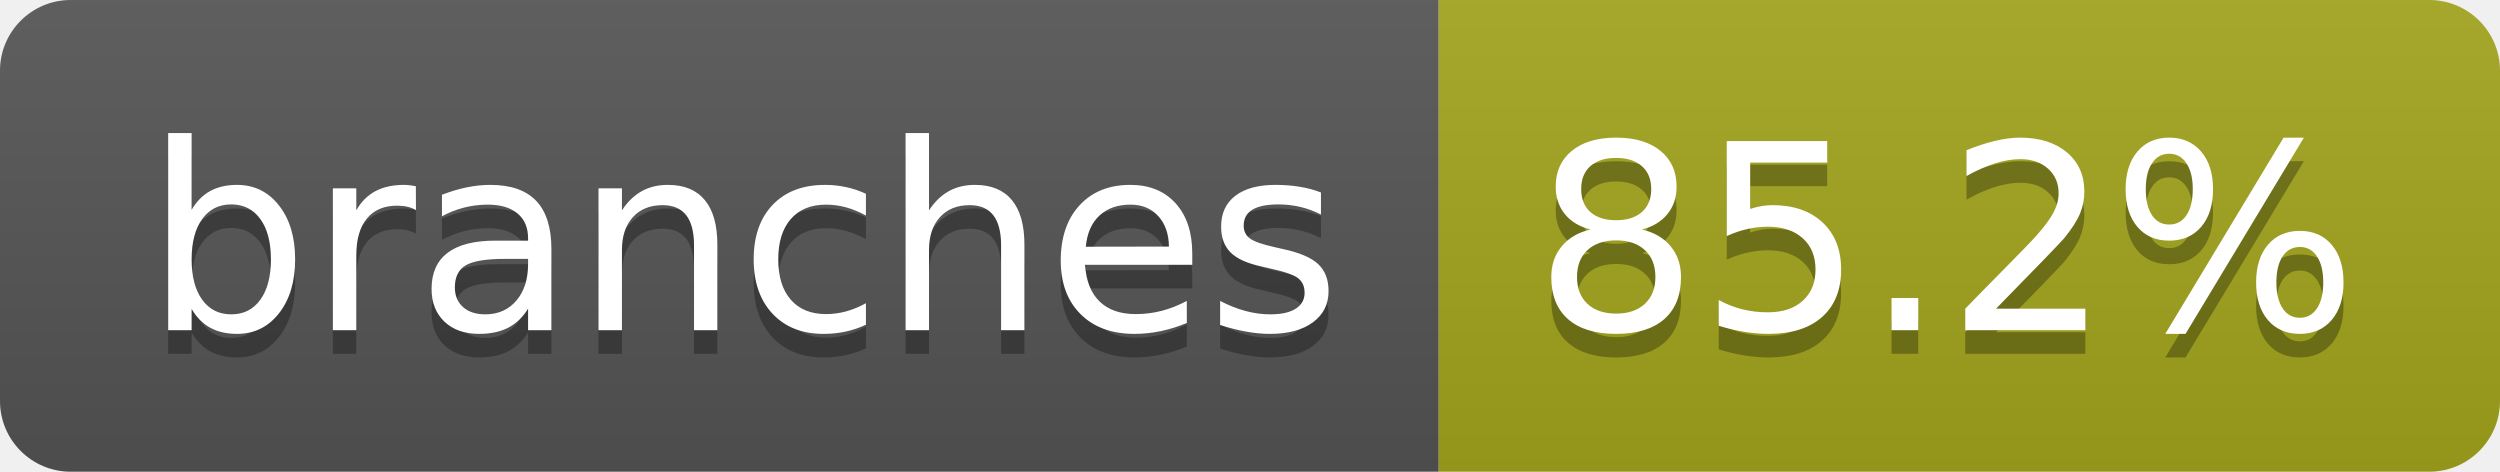
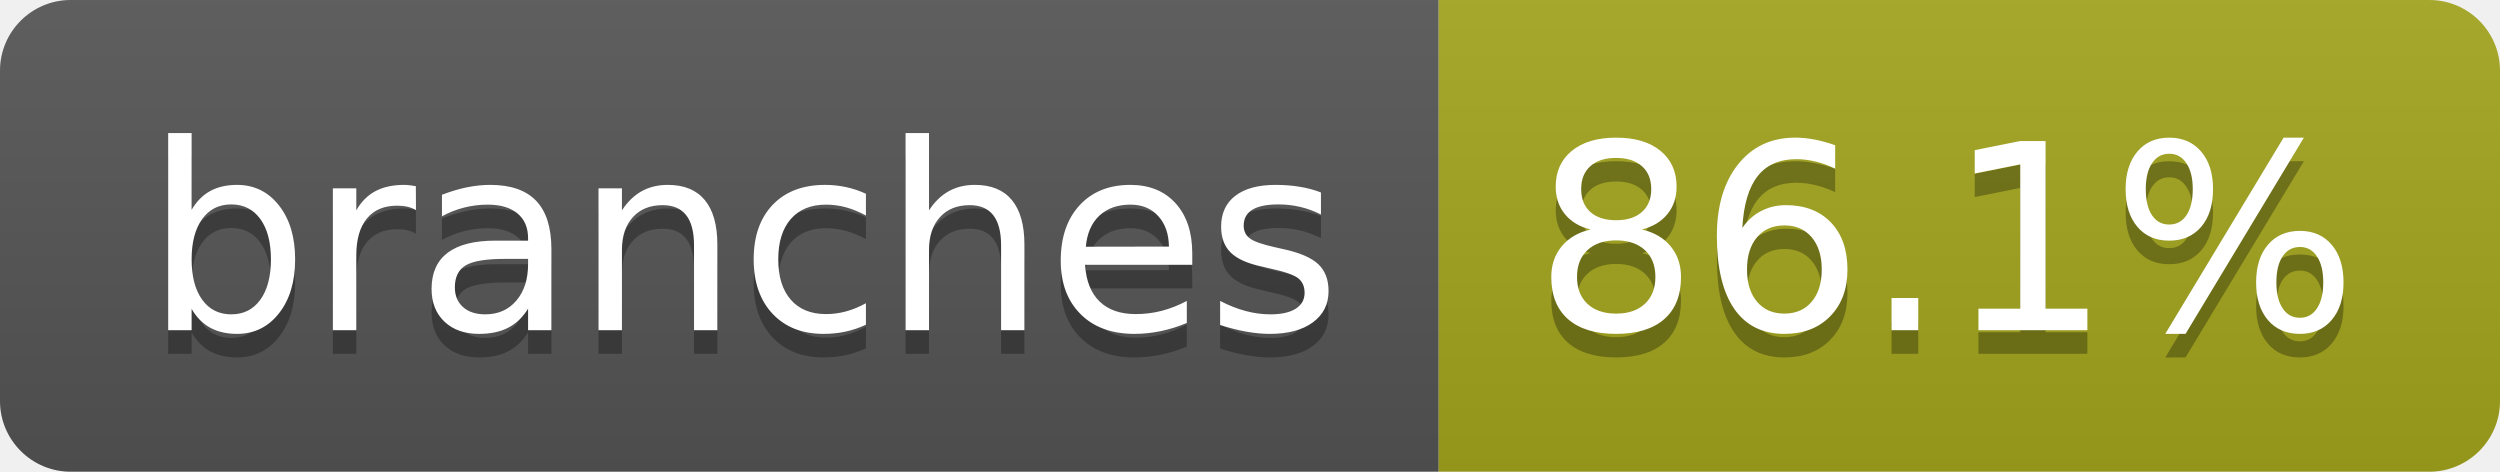
- <svg xmlns="http://www.w3.org/2000/svg" width="106" height="20" role="img" aria-label="branches: 85.2%">
+ <svg xmlns="http://www.w3.org/2000/svg" width="106" height="20" role="img" aria-label="branches: 86.1%">
  <linearGradient id="s" x2="0" y2="100%">
    <stop offset="0" stop-color="#bbb" stop-opacity=".1" />
    <stop offset="1" stop-opacity=".1" />
  </linearGradient>
  <clipPath id="r">
    <rect width="106" height="20" rx="3" fill="#fff" />
  </clipPath>
  <g clip-path="url(#r)">
    <rect width="61" height="20" fill="#555" />
    <rect x="61" width="45" height="20" fill="#a4a61d" />
    <rect width="106" height="20" fill="url(#s)" />
  </g>
  <g fill="#fff" text-anchor="middle" font-family="Verdana,Geneva,DejaVu Sans,sans-serif" text-rendering="geometricPrecision" font-size="110">
    <text aria-hidden="true" x="315" y="150" fill="#010101" fill-opacity=".3" transform="scale(.1)" textLength="507">branches</text>
    <text x="315" y="140" transform="scale(.1)" fill="#fff" textLength="507">branches</text>
-     <text aria-hidden="true" x="825" y="150" fill="#010101" fill-opacity=".3" transform="scale(.1)" textLength="350">85.2%</text>
-     <text x="825" y="140" transform="scale(.1)" fill="#fff" textLength="350">85.2%</text>
+     <text aria-hidden="true" x="825" y="150" fill="#010101" fill-opacity=".3" transform="scale(.1)" textLength="350">86.1%</text>
+     <text x="825" y="140" transform="scale(.1)" fill="#fff" textLength="350">86.1%</text>
  </g>
</svg>
